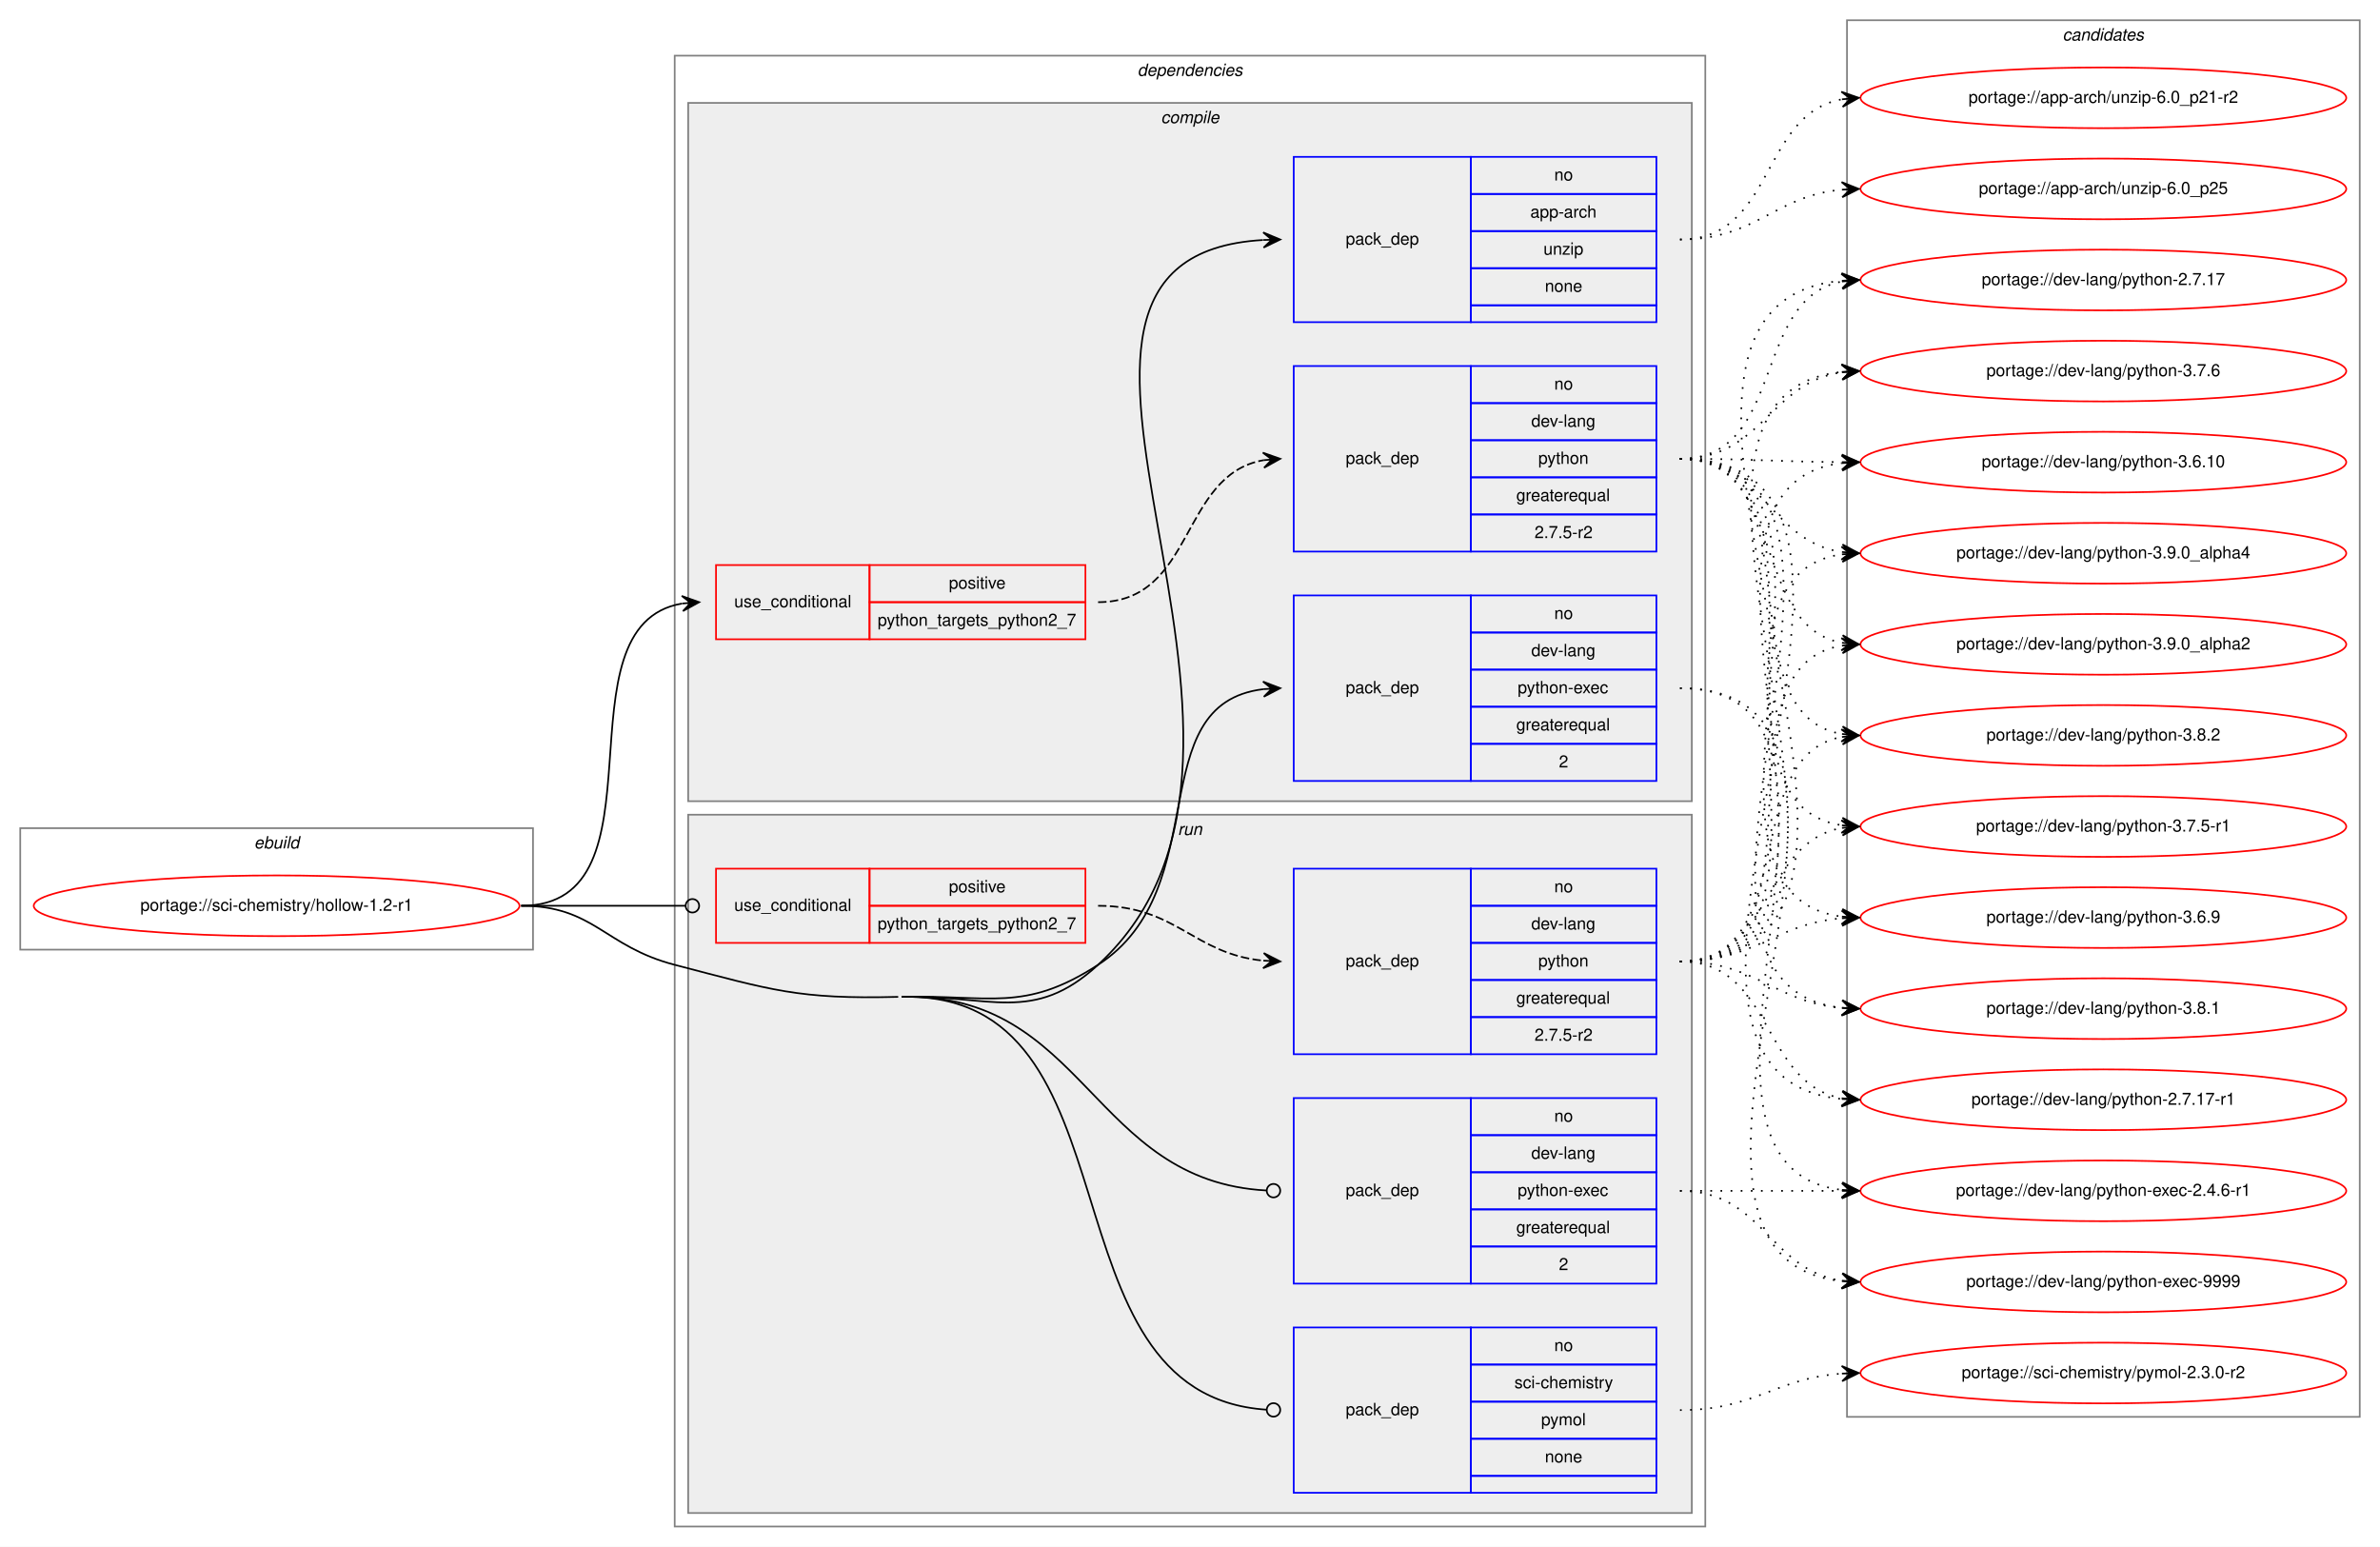
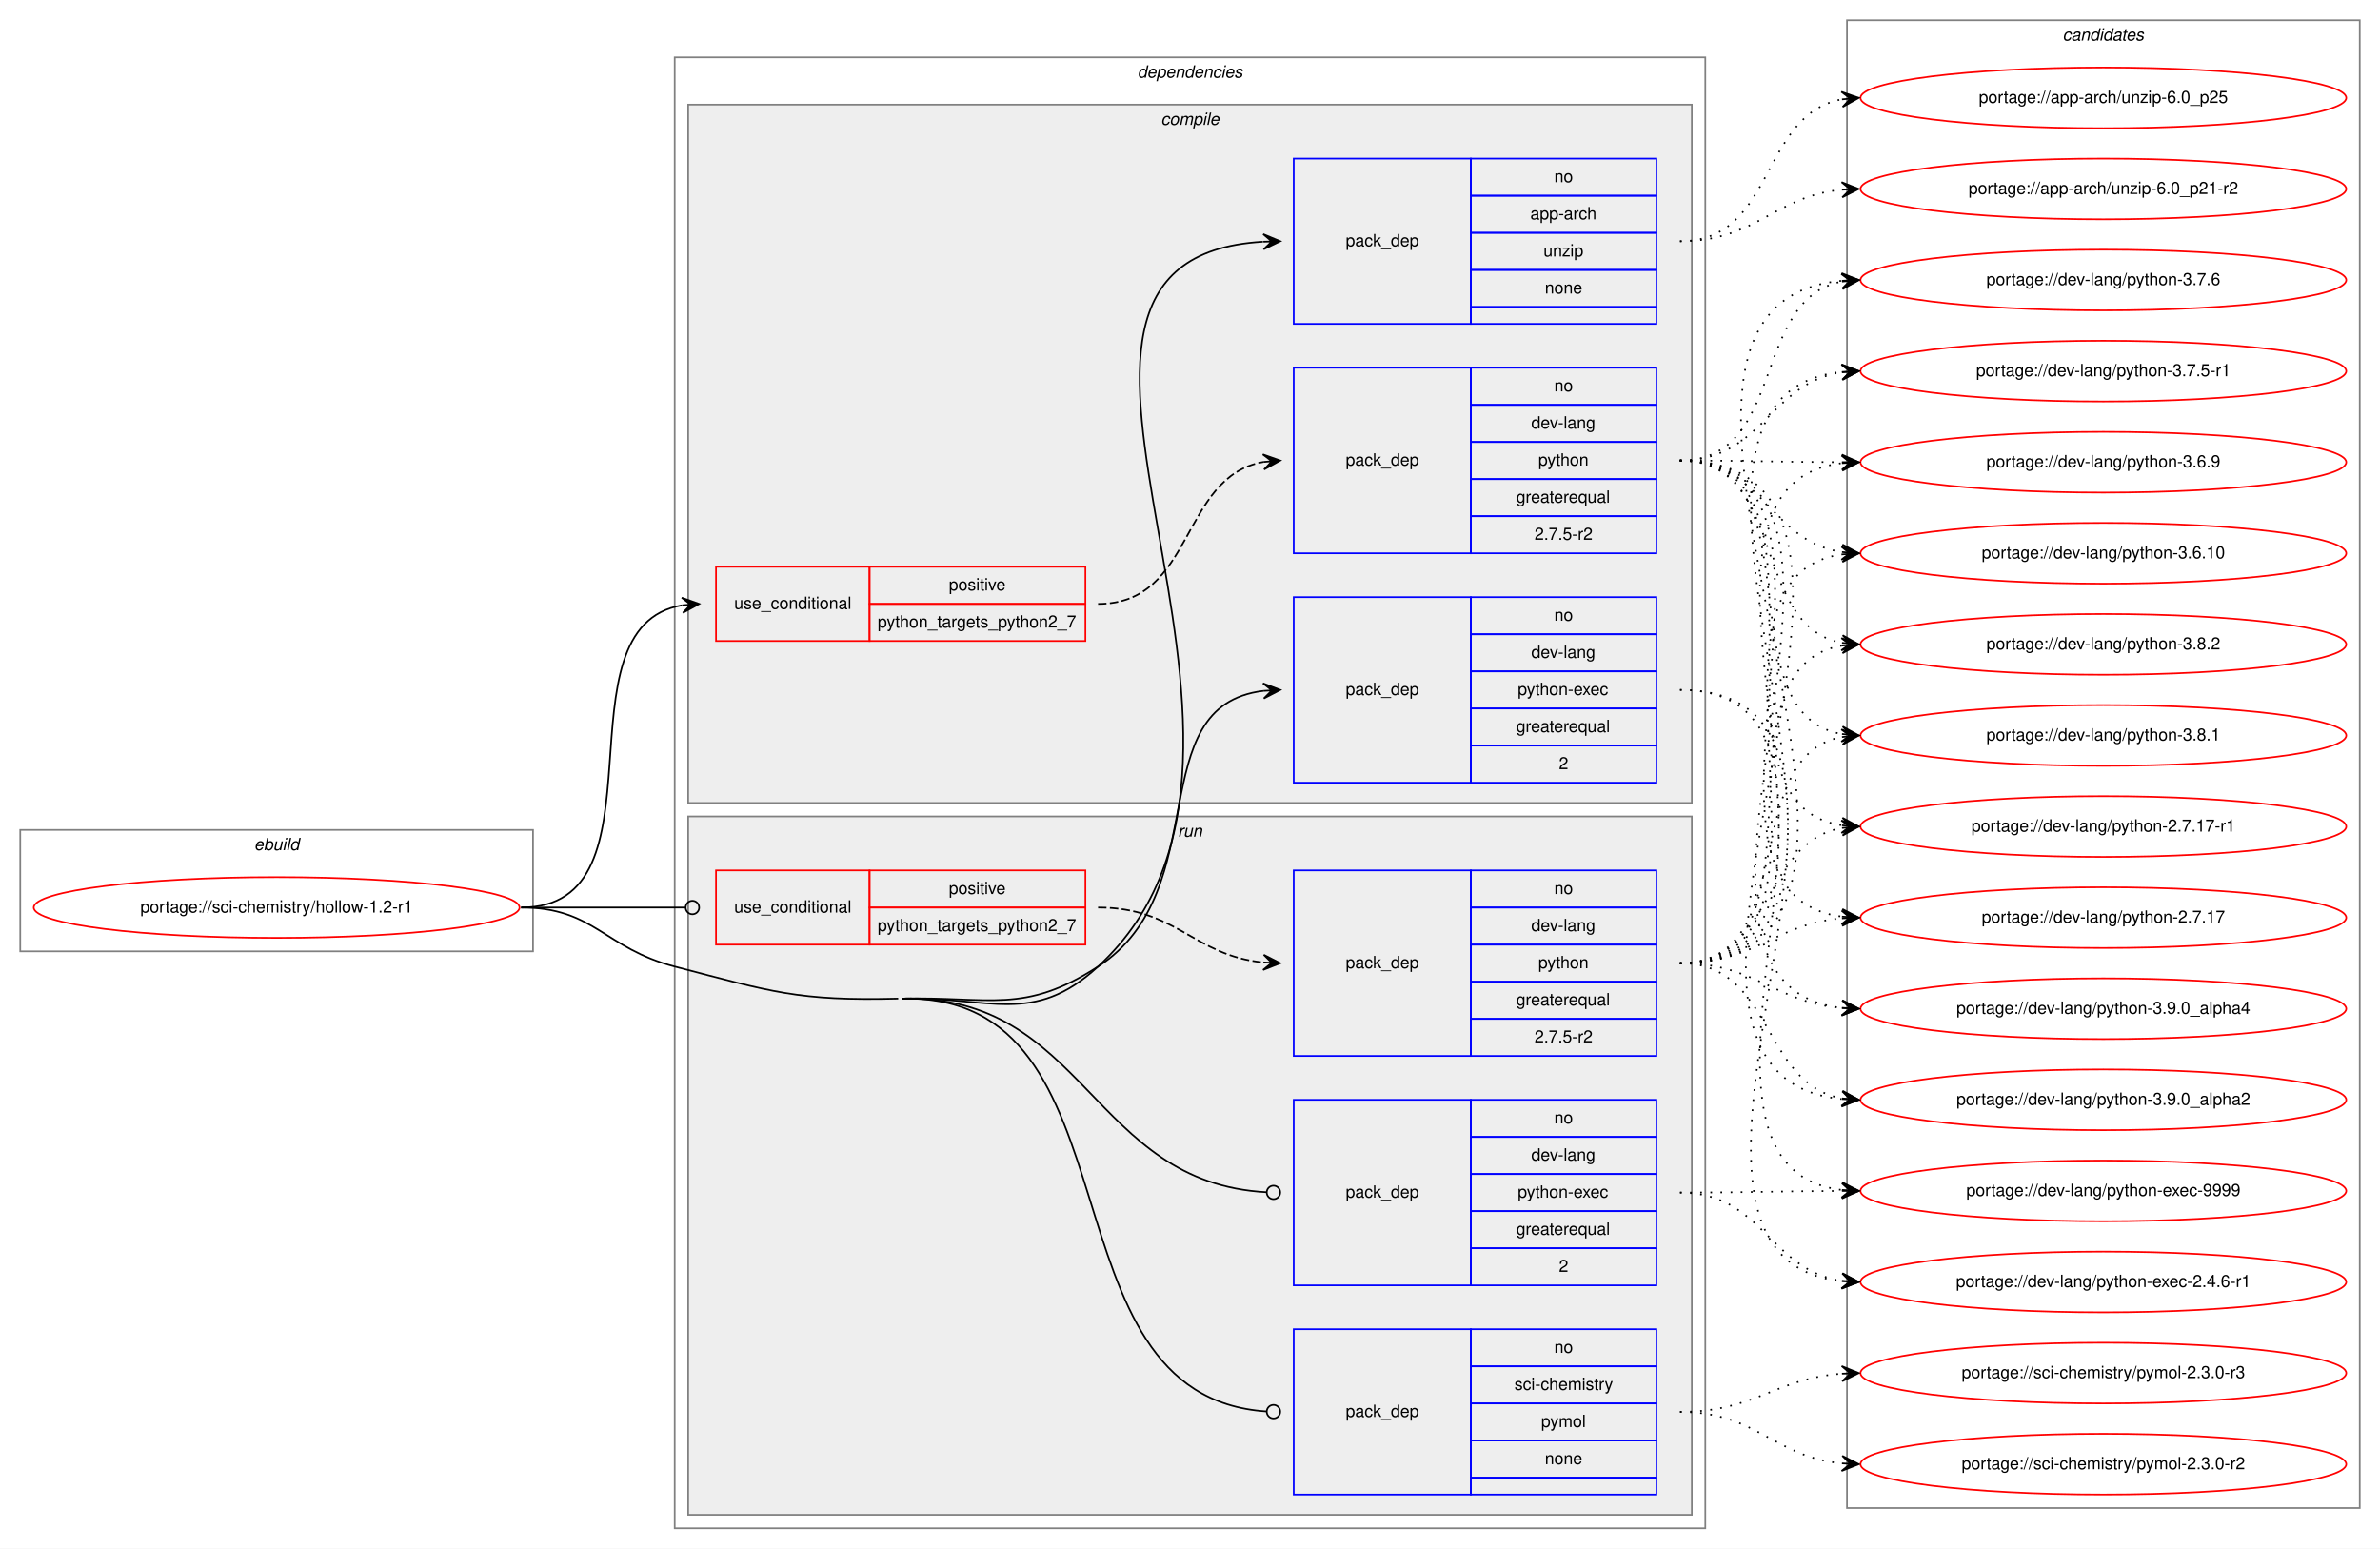
- <svg xmlns="http://www.w3.org/2000/svg" xmlns:xlink="http://www.w3.org/1999/xlink" width="1411pt" height="917pt" viewBox="0.00 0.00 1411.00 917.00">
-   <g id="graph0" class="graph" transform="scale(1 1) rotate(0) translate(4 913)">
-     <polygon fill="white" stroke="transparent" points="-4,4 -4,-913 1407,-913 1407,4 -4,4" />
+ <svg xmlns="http://www.w3.org/2000/svg" xmlns:xlink="http://www.w3.org/1999/xlink" width="1411pt" height="918pt" viewBox="0.00 0.00 1411.00 918.00">
+   <g id="graph0" class="graph" transform="scale(1 1) rotate(0) translate(4 914)">
+     <polygon fill="white" stroke="transparent" points="-4,4 -4,-914 1407,-914 1407,4 -4,4" />
    <g id="clust1" class="cluster">
      <polygon fill="none" stroke="gray" points="8,-350 8,-422 312,-422 312,-350 8,-350" />
      <text text-anchor="start" x="146.66" y="-410" font-family="Helvetica,sans-Serif" font-style="italic" font-size="10.00">ebuild</text>
    </g>
    <g id="clust2" class="cluster">
      <polygon fill="none" stroke="gray" points="396,-8 396,-880 1007,-880 1007,-8 396,-8" />
      <text text-anchor="start" x="670.38" y="-868" font-family="Helvetica,sans-Serif" font-style="italic" font-size="10.00">dependencies</text>
    </g>
    <g id="clust3" class="cluster">
      <polygon fill="#eeeeee" stroke="gray" points="404,-438 404,-852 999,-852 999,-438 404,-438" />
      <text text-anchor="start" x="684.28" y="-840" font-family="Helvetica,sans-Serif" font-style="italic" font-size="10.00">compile</text>
    </g>
    <g id="clust9" class="cluster">
      <polygon fill="#eeeeee" stroke="gray" points="404,-16 404,-430 999,-430 999,-16 404,-16" />
      <text text-anchor="start" x="694.28" y="-418" font-family="Helvetica,sans-Serif" font-style="italic" font-size="10.00">run</text>
    </g>
    <g id="clust14" class="cluster">
-       <polygon fill="none" stroke="gray" points="1091,-73 1091,-901 1395,-901 1395,-73 1091,-73" />
-       <text text-anchor="start" x="1218.82" y="-889" font-family="Helvetica,sans-Serif" font-style="italic" font-size="10.00">candidates</text>
+       <polygon fill="none" stroke="gray" points="1091,-20 1091,-902 1395,-902 1395,-20 1091,-20" />
+       <text text-anchor="start" x="1218.82" y="-890" font-family="Helvetica,sans-Serif" font-style="italic" font-size="10.00">candidates</text>
    </g>
    <g id="node1" class="node">
      <g id="a_node1">
        <a xlink:href="../sci-chemistry/hollow-1.2-r1.svg" xlink:title="portage://sci-chemistry/hollow-1.2-r1">
          <ellipse fill="none" stroke="red" cx="160" cy="-376" rx="144" ry="18" />
          <text text-anchor="middle" x="160" y="-373" font-family="Helvetica,sans-Serif" font-size="10.00">portage://sci-chemistry/hollow-1.2-r1</text>
        </a>
      </g>
    </g>
    <g id="node2" class="node">
      <polygon fill="none" stroke="red" points="420.5,-534 420.5,-578 511.5,-578 511.5,-534 420.5,-534" />
      <text text-anchor="start" x="431.27" y="-553" font-family="Helvetica,sans-Serif" font-size="10.00">use_conditional</text>
      <polygon fill="none" stroke="red" points="511.5,-556 511.5,-578 639.5,-578 639.5,-556 511.5,-556" />
      <text text-anchor="start" x="558.55" y="-564" font-family="Helvetica,sans-Serif" font-size="10.00">positive</text>
      <polygon fill="none" stroke="red" points="511.5,-534 511.5,-556 639.5,-556 639.5,-534 511.5,-534" />
      <text text-anchor="start" x="516.31" y="-542" font-family="Helvetica,sans-Serif" font-size="10.00">python_targets_python2_7</text>
    </g>
    <g id="edge2" class="edge">
      <path fill="none" stroke="black" d="M305,-376C394.11,-376 323.75,-542.21 400.4,-555.2" />
      <polygon fill="black" stroke="black" points="410.5,-556 400.17,-559.69 405.52,-555.6 400.53,-555.21 400.53,-555.21 400.53,-555.21 405.52,-555.6 400.89,-550.72 410.5,-556 410.5,-556" />
    </g>
    <g id="node4" class="node">
      <polygon fill="none" stroke="blue" points="763,-722 763,-820 868,-820 868,-722 763,-722" />
      <text text-anchor="start" x="793.82" y="-768" font-family="Helvetica,sans-Serif" font-size="10.00">pack_dep</text>
      <polygon fill="none" stroke="blue" points="868,-798 868,-820 978,-820 978,-798 868,-798" />
      <text text-anchor="start" x="917.44" y="-806" font-family="Helvetica,sans-Serif" font-size="10.00">no</text>
      <polygon fill="none" stroke="blue" points="868,-776 868,-798 978,-798 978,-776 868,-776" />
      <text text-anchor="start" x="903.27" y="-784" font-family="Helvetica,sans-Serif" font-size="10.00">app-arch</text>
      <polygon fill="none" stroke="blue" points="868,-754 868,-776 978,-776 978,-754 868,-754" />
      <text text-anchor="start" x="911.05" y="-762" font-family="Helvetica,sans-Serif" font-size="10.00">unzip</text>
      <polygon fill="none" stroke="blue" points="868,-732 868,-754 978,-754 978,-732 868,-732" />
      <text text-anchor="start" x="911.88" y="-740" font-family="Helvetica,sans-Serif" font-size="10.00">none</text>
      <polygon fill="none" stroke="blue" points="868,-722 868,-732 978,-732 978,-722 868,-722" />
    </g>
    <g id="edge3" class="edge">
      <path fill="none" stroke="black" d="M530.5,-322C582.95,-323.32 608.37,-305.5 647,-341 789.47,-471.92 566.29,-760.33 744.74,-770.71" />
      <polygon fill="black" stroke="black" points="755,-771 744.88,-775.22 750,-770.86 745,-770.72 745,-770.72 745,-770.72 750,-770.86 745.13,-766.22 755,-771 755,-771" />
    </g>
    <g id="node5" class="node">
      <polygon fill="none" stroke="blue" points="763,-450 763,-560 868,-560 868,-450 763,-450" />
      <text text-anchor="start" x="793.82" y="-502" font-family="Helvetica,sans-Serif" font-size="10.00">pack_dep</text>
      <polygon fill="none" stroke="blue" points="868,-538 868,-560 978,-560 978,-538 868,-538" />
      <text text-anchor="start" x="917.44" y="-546" font-family="Helvetica,sans-Serif" font-size="10.00">no</text>
      <polygon fill="none" stroke="blue" points="868,-516 868,-538 978,-538 978,-516 868,-516" />
      <text text-anchor="start" x="903.83" y="-524" font-family="Helvetica,sans-Serif" font-size="10.00">dev-lang</text>
      <polygon fill="none" stroke="blue" points="868,-494 868,-516 978,-516 978,-494 868,-494" />
      <text text-anchor="start" x="895.77" y="-502" font-family="Helvetica,sans-Serif" font-size="10.00">python-exec</text>
      <polygon fill="none" stroke="blue" points="868,-472 868,-494 978,-494 978,-472 868,-472" />
      <text text-anchor="start" x="894.94" y="-480" font-family="Helvetica,sans-Serif" font-size="10.00">greaterequal</text>
      <polygon fill="none" stroke="blue" points="868,-450 868,-472 978,-472 978,-450 868,-450" />
      <text text-anchor="start" x="920.22" y="-458" font-family="Helvetica,sans-Serif" font-size="10.00">2</text>
    </g>
    <g id="edge4" class="edge">
      <path fill="none" stroke="black" d="M530.5,-322C582.95,-323.32 602.98,-312.47 647,-341 717.23,-386.52 671.82,-495.56 744.95,-504.42" />
      <polygon fill="black" stroke="black" points="755,-505 744.76,-508.92 750.01,-504.71 745.02,-504.43 745.02,-504.43 745.02,-504.43 750.01,-504.71 745.27,-499.94 755,-505 755,-505" />
    </g>
    <g id="node6" class="node">
      <polygon fill="none" stroke="red" points="420.5,-354 420.5,-398 511.5,-398 511.5,-354 420.5,-354" />
      <text text-anchor="start" x="431.27" y="-373" font-family="Helvetica,sans-Serif" font-size="10.00">use_conditional</text>
      <polygon fill="none" stroke="red" points="511.5,-376 511.5,-398 639.5,-398 639.5,-376 511.5,-376" />
      <text text-anchor="start" x="558.55" y="-384" font-family="Helvetica,sans-Serif" font-size="10.00">positive</text>
      <polygon fill="none" stroke="red" points="511.5,-354 511.5,-376 639.5,-376 639.5,-354 511.5,-354" />
      <text text-anchor="start" x="516.31" y="-362" font-family="Helvetica,sans-Serif" font-size="10.00">python_targets_python2_7</text>
    </g>
    <g id="edge6" class="edge">
      <path fill="none" stroke="black" d="M305,-376C349.05,-376 362.06,-376 402.35,-376" />
      <ellipse fill="none" stroke="black" cx="406.5" cy="-376" rx="4" ry="4" />
    </g>
    <g id="node8" class="node">
      <polygon fill="none" stroke="blue" points="763,-152 763,-262 868,-262 868,-152 763,-152" />
      <text text-anchor="start" x="793.82" y="-204" font-family="Helvetica,sans-Serif" font-size="10.00">pack_dep</text>
      <polygon fill="none" stroke="blue" points="868,-240 868,-262 978,-262 978,-240 868,-240" />
      <text text-anchor="start" x="917.44" y="-248" font-family="Helvetica,sans-Serif" font-size="10.00">no</text>
      <polygon fill="none" stroke="blue" points="868,-218 868,-240 978,-240 978,-218 868,-218" />
      <text text-anchor="start" x="903.83" y="-226" font-family="Helvetica,sans-Serif" font-size="10.00">dev-lang</text>
      <polygon fill="none" stroke="blue" points="868,-196 868,-218 978,-218 978,-196 868,-196" />
      <text text-anchor="start" x="895.77" y="-204" font-family="Helvetica,sans-Serif" font-size="10.00">python-exec</text>
      <polygon fill="none" stroke="blue" points="868,-174 868,-196 978,-196 978,-174 868,-174" />
      <text text-anchor="start" x="894.94" y="-182" font-family="Helvetica,sans-Serif" font-size="10.00">greaterequal</text>
      <polygon fill="none" stroke="blue" points="868,-152 868,-174 978,-174 978,-152 868,-152" />
      <text text-anchor="start" x="920.22" y="-160" font-family="Helvetica,sans-Serif" font-size="10.00">2</text>
    </g>
    <g id="edge7" class="edge">
      <path fill="none" stroke="black" d="M530.5,-322C639.84,-324.75 642.81,-212.68 746.99,-207.21" />
      <ellipse fill="none" stroke="black" cx="751" cy="-207.1" rx="4" ry="4" />
    </g>
    <g id="node9" class="node">
      <polygon fill="none" stroke="blue" points="763,-28 763,-126 868,-126 868,-28 763,-28" />
      <text text-anchor="start" x="793.82" y="-74" font-family="Helvetica,sans-Serif" font-size="10.00">pack_dep</text>
      <polygon fill="none" stroke="blue" points="868,-104 868,-126 978,-126 978,-104 868,-104" />
      <text text-anchor="start" x="917.44" y="-112" font-family="Helvetica,sans-Serif" font-size="10.00">no</text>
      <polygon fill="none" stroke="blue" points="868,-82 868,-104 978,-104 978,-82 868,-82" />
      <text text-anchor="start" x="893.84" y="-90" font-family="Helvetica,sans-Serif" font-size="10.00">sci-chemistry</text>
      <polygon fill="none" stroke="blue" points="868,-60 868,-82 978,-82 978,-60 868,-60" />
      <text text-anchor="start" x="909.67" y="-68" font-family="Helvetica,sans-Serif" font-size="10.00">pymol</text>
      <polygon fill="none" stroke="blue" points="868,-38 868,-60 978,-60 978,-38 868,-38" />
      <text text-anchor="start" x="911.88" y="-46" font-family="Helvetica,sans-Serif" font-size="10.00">none</text>
      <polygon fill="none" stroke="blue" points="868,-28 868,-38 978,-38 978,-28 868,-28" />
    </g>
    <g id="edge8" class="edge">
      <path fill="none" stroke="black" d="M530.5,-322C675.4,-325.65 609.86,-86.14 747,-77.25" />
      <ellipse fill="none" stroke="black" cx="751" cy="-77.13" rx="4" ry="4" />
      <path fill="none" stroke="black" d="M305,-376C348.33,-376 354.07,-351.92 396,-341 453.57,-326.01 469.03,-320.5 528.5,-322" />
    </g>
    <g id="node3" class="node">
      <polygon fill="none" stroke="blue" points="763,-586 763,-696 868,-696 868,-586 763,-586" />
      <text text-anchor="start" x="793.82" y="-638" font-family="Helvetica,sans-Serif" font-size="10.00">pack_dep</text>
      <polygon fill="none" stroke="blue" points="868,-674 868,-696 978,-696 978,-674 868,-674" />
      <text text-anchor="start" x="917.44" y="-682" font-family="Helvetica,sans-Serif" font-size="10.00">no</text>
      <polygon fill="none" stroke="blue" points="868,-652 868,-674 978,-674 978,-652 868,-652" />
      <text text-anchor="start" x="903.83" y="-660" font-family="Helvetica,sans-Serif" font-size="10.00">dev-lang</text>
      <polygon fill="none" stroke="blue" points="868,-630 868,-652 978,-652 978,-630 868,-630" />
      <text text-anchor="start" x="907.99" y="-638" font-family="Helvetica,sans-Serif" font-size="10.00">python</text>
      <polygon fill="none" stroke="blue" points="868,-608 868,-630 978,-630 978,-608 868,-608" />
      <text text-anchor="start" x="894.94" y="-616" font-family="Helvetica,sans-Serif" font-size="10.00">greaterequal</text>
      <polygon fill="none" stroke="blue" points="868,-586 868,-608 978,-608 978,-586 868,-586" />
      <text text-anchor="start" x="905.77" y="-594" font-family="Helvetica,sans-Serif" font-size="10.00">2.7.5-r2</text>
    </g>
    <g id="edge1" class="edge">
      <path fill="none" stroke="black" stroke-dasharray="5,2" d="M647,-556C704.5,-556 695.32,-631.33 745.01,-640.16" />
      <polygon fill="black" stroke="black" points="755,-641 744.66,-644.65 750.02,-640.58 745.04,-640.16 745.04,-640.16 745.04,-640.16 750.02,-640.58 745.41,-635.68 755,-641 755,-641" />
    </g>
    <g id="node10" class="node">
      <g id="a_node10">
        <a xlink:href="../dev-lang/python-3.9.0_alpha4.svg" xlink:title="portage://dev-lang/python-3.9.0_alpha4">
-           <ellipse fill="none" stroke="red" cx="1243" cy="-585" rx="144" ry="18" />
-           <text text-anchor="middle" x="1243" y="-582" font-family="Helvetica,sans-Serif" font-size="10.00">portage://dev-lang/python-3.9.0_alpha4</text>
+           <ellipse fill="none" stroke="red" cx="1243" cy="-316" rx="144" ry="18" />
+           <text text-anchor="middle" x="1243" y="-313" font-family="Helvetica,sans-Serif" font-size="10.00">portage://dev-lang/python-3.9.0_alpha4</text>
        </a>
      </g>
    </g>
    <g id="edge9" class="edge">
-       <path fill="none" stroke="black" stroke-dasharray="1,5" d="M992,-641C1041.64,-641 1044.54,-592.39 1087.79,-585.75" />
-       <polygon fill="black" stroke="black" points="1098,-585 1088.36,-590.22 1093.01,-585.37 1088.03,-585.73 1088.03,-585.73 1088.03,-585.73 1093.01,-585.37 1087.7,-581.24 1098,-585 1098,-585" />
+       <path fill="none" stroke="black" stroke-dasharray="1,5" d="M992,-641C1140.37,-641 955.15,-331.06 1087.88,-316.53" />
+       <polygon fill="black" stroke="black" points="1098,-316 1088.25,-321.01 1093.01,-316.26 1088.01,-316.52 1088.01,-316.52 1088.01,-316.52 1093.01,-316.26 1087.78,-312.03 1098,-316 1098,-316" />
    </g>
    <g id="node11" class="node">
      <g id="a_node11">
        <a xlink:href="../dev-lang/python-3.9.0_alpha2.svg" xlink:title="portage://dev-lang/python-3.9.0_alpha2">
-           <ellipse fill="none" stroke="red" cx="1243" cy="-531" rx="144" ry="18" />
-           <text text-anchor="middle" x="1243" y="-528" font-family="Helvetica,sans-Serif" font-size="10.00">portage://dev-lang/python-3.9.0_alpha2</text>
+           <ellipse fill="none" stroke="red" cx="1243" cy="-262" rx="144" ry="18" />
+           <text text-anchor="middle" x="1243" y="-259" font-family="Helvetica,sans-Serif" font-size="10.00">portage://dev-lang/python-3.9.0_alpha2</text>
        </a>
      </g>
    </g>
    <g id="edge10" class="edge">
-       <path fill="none" stroke="black" stroke-dasharray="1,5" d="M992,-641C1056.18,-641 1033.07,-542.7 1087.71,-531.95" />
-       <polygon fill="black" stroke="black" points="1098,-531 1088.46,-536.4 1093.02,-531.46 1088.04,-531.92 1088.04,-531.92 1088.04,-531.92 1093.02,-531.46 1087.63,-527.44 1098,-531 1098,-531" />
+       <path fill="none" stroke="black" stroke-dasharray="1,5" d="M992,-641C1163.32,-641 932.92,-277.39 1087.76,-262.47" />
+       <polygon fill="black" stroke="black" points="1098,-262 1088.22,-266.96 1093.01,-262.23 1088.01,-262.46 1088.01,-262.46 1088.01,-262.46 1093.01,-262.23 1087.8,-257.96 1098,-262 1098,-262" />
    </g>
    <g id="node12" class="node">
      <g id="a_node12">
        <a xlink:href="../dev-lang/python-3.8.2.svg" xlink:title="portage://dev-lang/python-3.8.2">
-           <ellipse fill="none" stroke="red" cx="1243" cy="-477" rx="144" ry="18" />
-           <text text-anchor="middle" x="1243" y="-474" font-family="Helvetica,sans-Serif" font-size="10.00">portage://dev-lang/python-3.8.2</text>
+           <ellipse fill="none" stroke="red" cx="1243" cy="-532" rx="144" ry="18" />
+           <text text-anchor="middle" x="1243" y="-529" font-family="Helvetica,sans-Serif" font-size="10.00">portage://dev-lang/python-3.8.2</text>
        </a>
      </g>
    </g>
    <g id="edge11" class="edge">
-       <path fill="none" stroke="black" stroke-dasharray="1,5" d="M992,-641C1075.06,-641 1016.73,-490.79 1087.64,-477.88" />
-       <polygon fill="black" stroke="black" points="1098,-477 1088.42,-482.33 1093.02,-477.42 1088.04,-477.85 1088.04,-477.85 1088.04,-477.85 1093.02,-477.42 1087.65,-473.37 1098,-477 1098,-477" />
+       <path fill="none" stroke="black" stroke-dasharray="1,5" d="M992,-641C1055.88,-641 1033.32,-543.6 1087.75,-532.94" />
+       <polygon fill="black" stroke="black" points="1098,-532 1088.45,-537.4 1093.02,-532.46 1088.04,-532.92 1088.04,-532.92 1088.04,-532.92 1093.02,-532.46 1087.63,-528.43 1098,-532 1098,-532" />
    </g>
    <g id="node13" class="node">
      <g id="a_node13">
        <a xlink:href="../dev-lang/python-3.8.1.svg" xlink:title="portage://dev-lang/python-3.8.1">
-           <ellipse fill="none" stroke="red" cx="1243" cy="-315" rx="144" ry="18" />
-           <text text-anchor="middle" x="1243" y="-312" font-family="Helvetica,sans-Serif" font-size="10.00">portage://dev-lang/python-3.8.1</text>
+           <ellipse fill="none" stroke="red" cx="1243" cy="-478" rx="144" ry="18" />
+           <text text-anchor="middle" x="1243" y="-475" font-family="Helvetica,sans-Serif" font-size="10.00">portage://dev-lang/python-3.8.1</text>
        </a>
      </g>
    </g>
    <g id="edge12" class="edge">
-       <path fill="none" stroke="black" stroke-dasharray="1,5" d="M992,-641C1140.78,-641 954.77,-330.1 1087.86,-315.53" />
-       <polygon fill="black" stroke="black" points="1098,-315 1088.25,-320.01 1093.01,-315.26 1088.01,-315.52 1088.01,-315.52 1088.01,-315.52 1093.01,-315.26 1087.78,-311.03 1098,-315 1098,-315" />
+       <path fill="none" stroke="black" stroke-dasharray="1,5" d="M992,-641C1074.7,-641 1017.04,-491.71 1087.68,-478.88" />
+       <polygon fill="black" stroke="black" points="1098,-478 1088.42,-483.33 1093.02,-478.42 1088.04,-478.85 1088.04,-478.85 1088.04,-478.85 1093.02,-478.42 1087.65,-474.36 1098,-478 1098,-478" />
    </g>
    <g id="node14" class="node">
      <g id="a_node14">
        <a xlink:href="../dev-lang/python-3.7.6.svg" xlink:title="portage://dev-lang/python-3.7.6">
-           <ellipse fill="none" stroke="red" cx="1243" cy="-693" rx="144" ry="18" />
-           <text text-anchor="middle" x="1243" y="-690" font-family="Helvetica,sans-Serif" font-size="10.00">portage://dev-lang/python-3.7.6</text>
+           <ellipse fill="none" stroke="red" cx="1243" cy="-748" rx="144" ry="18" />
+           <text text-anchor="middle" x="1243" y="-745" font-family="Helvetica,sans-Serif" font-size="10.00">portage://dev-lang/python-3.7.6</text>
        </a>
      </g>
    </g>
    <g id="edge13" class="edge">
-       <path fill="none" stroke="black" stroke-dasharray="1,5" d="M992,-641C1040.89,-641 1045.14,-686.13 1087.93,-692.3" />
-       <polygon fill="black" stroke="black" points="1098,-693 1087.71,-696.8 1093.01,-692.66 1088.02,-692.31 1088.02,-692.31 1088.02,-692.31 1093.01,-692.66 1088.33,-687.82 1098,-693 1098,-693" />
+       <path fill="none" stroke="black" stroke-dasharray="1,5" d="M992,-641C1055.28,-641 1033.83,-736.62 1087.84,-747.07" />
+       <polygon fill="black" stroke="black" points="1098,-748 1087.63,-751.57 1093.02,-747.55 1088.04,-747.09 1088.04,-747.09 1088.04,-747.09 1093.02,-747.55 1088.45,-742.61 1098,-748 1098,-748" />
    </g>
    <g id="node15" class="node">
      <g id="a_node15">
        <a xlink:href="../dev-lang/python-3.7.5-r1.svg" xlink:title="portage://dev-lang/python-3.7.5-r1">
-           <ellipse fill="none" stroke="red" cx="1243" cy="-423" rx="144" ry="18" />
-           <text text-anchor="middle" x="1243" y="-420" font-family="Helvetica,sans-Serif" font-size="10.00">portage://dev-lang/python-3.7.5-r1</text>
+           <ellipse fill="none" stroke="red" cx="1243" cy="-694" rx="144" ry="18" />
+           <text text-anchor="middle" x="1243" y="-691" font-family="Helvetica,sans-Serif" font-size="10.00">portage://dev-lang/python-3.7.5-r1</text>
        </a>
      </g>
    </g>
    <g id="edge14" class="edge">
-       <path fill="none" stroke="black" stroke-dasharray="1,5" d="M992,-641C1096.16,-641 997.29,-437.24 1087.97,-423.71" />
-       <polygon fill="black" stroke="black" points="1098,-423 1088.34,-428.19 1093.01,-423.35 1088.02,-423.7 1088.02,-423.7 1088.02,-423.7 1093.01,-423.35 1087.71,-419.21 1098,-423 1098,-423" />
+       <path fill="none" stroke="black" stroke-dasharray="1,5" d="M992,-641C1041.07,-641 1045,-687 1087.89,-693.29" />
+       <polygon fill="black" stroke="black" points="1098,-694 1087.71,-697.79 1093.01,-693.65 1088.02,-693.3 1088.02,-693.3 1088.02,-693.3 1093.01,-693.65 1088.34,-688.81 1098,-694 1098,-694" />
    </g>
    <g id="node16" class="node">
      <g id="a_node16">
        <a xlink:href="../dev-lang/python-3.6.9.svg" xlink:title="portage://dev-lang/python-3.6.9">
-           <ellipse fill="none" stroke="red" cx="1243" cy="-369" rx="144" ry="18" />
-           <text text-anchor="middle" x="1243" y="-366" font-family="Helvetica,sans-Serif" font-size="10.00">portage://dev-lang/python-3.6.9</text>
+           <ellipse fill="none" stroke="red" cx="1243" cy="-640" rx="144" ry="18" />
+           <text text-anchor="middle" x="1243" y="-637" font-family="Helvetica,sans-Serif" font-size="10.00">portage://dev-lang/python-3.6.9</text>
        </a>
      </g>
    </g>
    <g id="edge15" class="edge">
-       <path fill="none" stroke="black" stroke-dasharray="1,5" d="M992,-641C1118.2,-641 976.44,-383.67 1087.98,-369.6" />
-       <polygon fill="black" stroke="black" points="1098,-369 1088.29,-374.09 1093.01,-369.3 1088.02,-369.6 1088.02,-369.6 1088.02,-369.6 1093.01,-369.3 1087.75,-365.1 1098,-369 1098,-369" />
+       <path fill="none" stroke="black" stroke-dasharray="1,5" d="M992,-641C1035.43,-641 1048.83,-640.15 1087.57,-640.02" />
+       <polygon fill="black" stroke="black" points="1098,-640 1088.01,-644.52 1093,-640.01 1088,-640.02 1088,-640.02 1088,-640.02 1093,-640.01 1087.99,-635.52 1098,-640 1098,-640" />
    </g>
    <g id="node17" class="node">
      <g id="a_node17">
        <a xlink:href="../dev-lang/python-3.6.10.svg" xlink:title="portage://dev-lang/python-3.6.10">
-           <ellipse fill="none" stroke="red" cx="1243" cy="-639" rx="144" ry="18" />
-           <text text-anchor="middle" x="1243" y="-636" font-family="Helvetica,sans-Serif" font-size="10.00">portage://dev-lang/python-3.6.10</text>
+           <ellipse fill="none" stroke="red" cx="1243" cy="-586" rx="144" ry="18" />
+           <text text-anchor="middle" x="1243" y="-583" font-family="Helvetica,sans-Serif" font-size="10.00">portage://dev-lang/python-3.6.10</text>
        </a>
      </g>
    </g>
    <g id="edge16" class="edge">
-       <path fill="none" stroke="black" stroke-dasharray="1,5" d="M992,-641C1035.44,-641 1048.83,-639.3 1087.57,-639.03" />
-       <polygon fill="black" stroke="black" points="1098,-639 1088.02,-643.53 1093,-639.02 1088,-639.03 1088,-639.03 1088,-639.03 1093,-639.02 1087.99,-634.53 1098,-639 1098,-639" />
+       <path fill="none" stroke="black" stroke-dasharray="1,5" d="M992,-641C1041.45,-641 1044.7,-593.26 1087.83,-586.74" />
+       <polygon fill="black" stroke="black" points="1098,-586 1088.35,-591.21 1093.01,-586.36 1088.03,-586.72 1088.03,-586.72 1088.03,-586.72 1093.01,-586.36 1087.7,-582.23 1098,-586 1098,-586" />
    </g>
    <g id="node18" class="node">
      <g id="a_node18">
        <a xlink:href="../dev-lang/python-2.7.17-r1.svg" xlink:title="portage://dev-lang/python-2.7.17-r1">
-           <ellipse fill="none" stroke="red" cx="1243" cy="-261" rx="144" ry="18" />
-           <text text-anchor="middle" x="1243" y="-258" font-family="Helvetica,sans-Serif" font-size="10.00">portage://dev-lang/python-2.7.17-r1</text>
+           <ellipse fill="none" stroke="red" cx="1243" cy="-424" rx="144" ry="18" />
+           <text text-anchor="middle" x="1243" y="-421" font-family="Helvetica,sans-Serif" font-size="10.00">portage://dev-lang/python-2.7.17-r1</text>
        </a>
      </g>
    </g>
    <g id="edge17" class="edge">
-       <path fill="none" stroke="black" stroke-dasharray="1,5" d="M992,-641C1163.74,-641 932.52,-276.43 1087.74,-261.47" />
-       <polygon fill="black" stroke="black" points="1098,-261 1088.22,-265.96 1093.01,-261.23 1088.01,-261.46 1088.01,-261.46 1088.01,-261.46 1093.01,-261.23 1087.8,-256.97 1098,-261 1098,-261" />
+       <path fill="none" stroke="black" stroke-dasharray="1,5" d="M992,-641C1095.77,-641 997.64,-438.17 1088.01,-424.7" />
+       <polygon fill="black" stroke="black" points="1098,-424 1088.34,-429.19 1093.01,-424.35 1088.02,-424.7 1088.02,-424.7 1088.02,-424.7 1093.01,-424.35 1087.71,-420.21 1098,-424 1098,-424" />
    </g>
    <g id="node19" class="node">
      <g id="a_node19">
        <a xlink:href="../dev-lang/python-2.7.17.svg" xlink:title="portage://dev-lang/python-2.7.17">
-           <ellipse fill="none" stroke="red" cx="1243" cy="-747" rx="144" ry="18" />
-           <text text-anchor="middle" x="1243" y="-744" font-family="Helvetica,sans-Serif" font-size="10.00">portage://dev-lang/python-2.7.17</text>
+           <ellipse fill="none" stroke="red" cx="1243" cy="-370" rx="144" ry="18" />
+           <text text-anchor="middle" x="1243" y="-367" font-family="Helvetica,sans-Serif" font-size="10.00">portage://dev-lang/python-2.7.17</text>
        </a>
      </g>
    </g>
    <g id="edge18" class="edge">
-       <path fill="none" stroke="black" stroke-dasharray="1,5" d="M992,-641C1054.98,-641 1034.07,-735.72 1087.88,-746.08" />
-       <polygon fill="black" stroke="black" points="1098,-747 1087.63,-750.58 1093.02,-746.55 1088.04,-746.1 1088.04,-746.1 1088.04,-746.1 1093.02,-746.55 1088.45,-741.62 1098,-747 1098,-747" />
+       <path fill="none" stroke="black" stroke-dasharray="1,5" d="M992,-641C1117.79,-641 976.81,-384.62 1088.01,-370.6" />
+       <polygon fill="black" stroke="black" points="1098,-370 1088.29,-375.09 1093.01,-370.3 1088.02,-370.6 1088.02,-370.6 1088.02,-370.6 1093.01,-370.3 1087.75,-366.1 1098,-370 1098,-370" />
    </g>
    <g id="node20" class="node">
      <g id="a_node20">
        <a xlink:href="../app-arch/unzip-6.0_p25.svg" xlink:title="portage://app-arch/unzip-6.0_p25">
-           <ellipse fill="none" stroke="red" cx="1243" cy="-801" rx="144" ry="18" />
-           <text text-anchor="middle" x="1243" y="-798" font-family="Helvetica,sans-Serif" font-size="10.00">portage://app-arch/unzip-6.0_p25</text>
+           <ellipse fill="none" stroke="red" cx="1243" cy="-856" rx="144" ry="18" />
+           <text text-anchor="middle" x="1243" y="-853" font-family="Helvetica,sans-Serif" font-size="10.00">portage://app-arch/unzip-6.0_p25</text>
        </a>
      </g>
    </g>
    <g id="edge19" class="edge">
-       <path fill="none" stroke="black" stroke-dasharray="1,5" d="M992,-771C1037.42,-771 1047.66,-796.82 1087.99,-800.55" />
-       <polygon fill="black" stroke="black" points="1098,-801 1087.81,-805.05 1093,-800.78 1088.01,-800.55 1088.01,-800.55 1088.01,-800.55 1093,-800.78 1088.21,-796.06 1098,-801 1098,-801" />
+       <path fill="none" stroke="black" stroke-dasharray="1,5" d="M992,-771C1048.73,-771 1039.13,-846.02 1087.82,-855.1" />
+       <polygon fill="black" stroke="black" points="1098,-856 1087.64,-859.6 1093.02,-855.56 1088.04,-855.12 1088.04,-855.12 1088.04,-855.12 1093.02,-855.56 1088.43,-850.64 1098,-856 1098,-856" />
    </g>
    <g id="node21" class="node">
      <g id="a_node21">
        <a xlink:href="../app-arch/unzip-6.0_p21-r2.svg" xlink:title="portage://app-arch/unzip-6.0_p21-r2">
-           <ellipse fill="none" stroke="red" cx="1243" cy="-855" rx="144" ry="18" />
-           <text text-anchor="middle" x="1243" y="-852" font-family="Helvetica,sans-Serif" font-size="10.00">portage://app-arch/unzip-6.0_p21-r2</text>
+           <ellipse fill="none" stroke="red" cx="1243" cy="-802" rx="144" ry="18" />
+           <text text-anchor="middle" x="1243" y="-799" font-family="Helvetica,sans-Serif" font-size="10.00">portage://app-arch/unzip-6.0_p21-r2</text>
        </a>
      </g>
    </g>
    <g id="edge20" class="edge">
-       <path fill="none" stroke="black" stroke-dasharray="1,5" d="M992,-771C1048.47,-771 1039.34,-845.14 1087.87,-854.11" />
-       <polygon fill="black" stroke="black" points="1098,-855 1087.65,-858.61 1093.02,-854.56 1088.04,-854.13 1088.04,-854.13 1088.04,-854.13 1093.02,-854.56 1088.43,-849.65 1098,-855 1098,-855" />
+       <path fill="none" stroke="black" stroke-dasharray="1,5" d="M992,-771C1037.54,-771 1047.57,-797.68 1087.97,-801.54" />
+       <polygon fill="black" stroke="black" points="1098,-802 1087.8,-806.03 1093.01,-801.77 1088.01,-801.54 1088.01,-801.54 1088.01,-801.54 1093.01,-801.77 1088.22,-797.04 1098,-802 1098,-802" />
    </g>
    <g id="node22" class="node">
      <g id="a_node22">
        <a xlink:href="../dev-lang/python-exec-9999.svg" xlink:title="portage://dev-lang/python-exec-9999">
-           <ellipse fill="none" stroke="red" cx="1243" cy="-153" rx="144" ry="18" />
-           <text text-anchor="middle" x="1243" y="-150" font-family="Helvetica,sans-Serif" font-size="10.00">portage://dev-lang/python-exec-9999</text>
+           <ellipse fill="none" stroke="red" cx="1243" cy="-208" rx="144" ry="18" />
+           <text text-anchor="middle" x="1243" y="-205" font-family="Helvetica,sans-Serif" font-size="10.00">portage://dev-lang/python-exec-9999</text>
        </a>
      </g>
    </g>
    <g id="edge21" class="edge">
-       <path fill="none" stroke="black" stroke-dasharray="1,5" d="M992,-505C1151.87,-505 943.92,-167.96 1087.99,-153.48" />
-       <polygon fill="black" stroke="black" points="1098,-153 1088.23,-157.97 1093.01,-153.24 1088.01,-153.48 1088.01,-153.48 1088.01,-153.48 1093.01,-153.24 1087.8,-148.98 1098,-153 1098,-153" />
+       <path fill="none" stroke="black" stroke-dasharray="1,5" d="M992,-505C1128.6,-505 966.49,-222.89 1087.92,-208.56" />
+       <polygon fill="black" stroke="black" points="1098,-208 1088.27,-213.05 1093.01,-208.28 1088.02,-208.56 1088.02,-208.56 1088.02,-208.56 1093.01,-208.28 1087.76,-204.07 1098,-208 1098,-208" />
    </g>
    <g id="node23" class="node">
      <g id="a_node23">
        <a xlink:href="../dev-lang/python-exec-2.4.6-r1.svg" xlink:title="portage://dev-lang/python-exec-2.4.6-r1">
-           <ellipse fill="none" stroke="red" cx="1243" cy="-207" rx="144" ry="18" />
-           <text text-anchor="middle" x="1243" y="-204" font-family="Helvetica,sans-Serif" font-size="10.00">portage://dev-lang/python-exec-2.4.6-r1</text>
+           <ellipse fill="none" stroke="red" cx="1243" cy="-154" rx="144" ry="18" />
+           <text text-anchor="middle" x="1243" y="-151" font-family="Helvetica,sans-Serif" font-size="10.00">portage://dev-lang/python-exec-2.4.6-r1</text>
        </a>
      </g>
    </g>
    <g id="edge22" class="edge">
-       <path fill="none" stroke="black" stroke-dasharray="1,5" d="M992,-505C1129,-505 966.12,-221.94 1087.89,-207.57" />
-       <polygon fill="black" stroke="black" points="1098,-207 1088.27,-212.05 1093.01,-207.28 1088.02,-207.56 1088.02,-207.56 1088.02,-207.56 1093.01,-207.28 1087.76,-203.07 1098,-207 1098,-207" />
+       <path fill="none" stroke="black" stroke-dasharray="1,5" d="M992,-505C1151.3,-505 944.73,-169.59 1087.59,-154.52" />
+       <polygon fill="black" stroke="black" points="1098,-154 1088.24,-159 1093.01,-154.25 1088.01,-154.5 1088.01,-154.5 1088.01,-154.5 1093.01,-154.25 1087.79,-150.01 1098,-154 1098,-154" />
    </g>
    <g id="node7" class="node">
      <polygon fill="none" stroke="blue" points="763,-288 763,-398 868,-398 868,-288 763,-288" />
      <text text-anchor="start" x="793.82" y="-340" font-family="Helvetica,sans-Serif" font-size="10.00">pack_dep</text>
      <polygon fill="none" stroke="blue" points="868,-376 868,-398 978,-398 978,-376 868,-376" />
      <text text-anchor="start" x="917.44" y="-384" font-family="Helvetica,sans-Serif" font-size="10.00">no</text>
      <polygon fill="none" stroke="blue" points="868,-354 868,-376 978,-376 978,-354 868,-354" />
      <text text-anchor="start" x="903.83" y="-362" font-family="Helvetica,sans-Serif" font-size="10.00">dev-lang</text>
      <polygon fill="none" stroke="blue" points="868,-332 868,-354 978,-354 978,-332 868,-332" />
      <text text-anchor="start" x="907.99" y="-340" font-family="Helvetica,sans-Serif" font-size="10.00">python</text>
      <polygon fill="none" stroke="blue" points="868,-310 868,-332 978,-332 978,-310 868,-310" />
      <text text-anchor="start" x="894.94" y="-318" font-family="Helvetica,sans-Serif" font-size="10.00">greaterequal</text>
      <polygon fill="none" stroke="blue" points="868,-288 868,-310 978,-310 978,-288 868,-288" />
      <text text-anchor="start" x="905.77" y="-296" font-family="Helvetica,sans-Serif" font-size="10.00">2.7.5-r2</text>
    </g>
    <g id="edge5" class="edge">
      <path fill="none" stroke="black" stroke-dasharray="5,2" d="M647,-376C693.56,-376 703.49,-347.6 744.75,-343.49" />
      <polygon fill="black" stroke="black" points="755,-343 745.23,-347.97 750.01,-343.24 745.01,-343.48 745.01,-343.48 745.01,-343.48 750.01,-343.24 744.8,-338.98 755,-343 755,-343" />
    </g>
    <g id="edge23" class="edge">
-       <path fill="none" stroke="black" stroke-dasharray="1,5" d="M992,-343C1105.87,-343 988.15,-570.57 1088,-584.35" />
-       <polygon fill="black" stroke="black" points="1098,-585 1087.73,-588.84 1093.01,-584.67 1088.02,-584.35 1088.02,-584.35 1088.02,-584.35 1093.01,-584.67 1088.31,-579.86 1098,-585 1098,-585" />
+       <path fill="none" stroke="black" stroke-dasharray="1,5" d="M992,-343C1037.01,-343 1047.86,-319.86 1087.8,-316.42" />
+       <polygon fill="black" stroke="black" points="1098,-316 1088.2,-320.91 1093,-316.21 1088.01,-316.42 1088.01,-316.42 1088.01,-316.42 1093,-316.21 1087.82,-311.92 1098,-316 1098,-316" />
    </g>
    <g id="edge24" class="edge">
-       <path fill="none" stroke="black" stroke-dasharray="1,5" d="M992,-343C1084.17,-343 1008.51,-516.6 1087.57,-530.16" />
-       <polygon fill="black" stroke="black" points="1098,-531 1087.67,-534.68 1093.02,-530.6 1088.03,-530.2 1088.03,-530.2 1088.03,-530.2 1093.02,-530.6 1088.39,-525.71 1098,-531 1098,-531" />
+       <path fill="none" stroke="black" stroke-dasharray="1,5" d="M992,-343C1047.7,-343 1039.97,-271.51 1087.99,-262.85" />
+       <polygon fill="black" stroke="black" points="1098,-262 1088.42,-267.33 1093.02,-262.43 1088.04,-262.85 1088.04,-262.85 1088.04,-262.85 1093.02,-262.43 1087.65,-258.37 1098,-262 1098,-262" />
    </g>
    <g id="edge25" class="edge">
-       <path fill="none" stroke="black" stroke-dasharray="1,5" d="M992,-343C1064.23,-343 1026.25,-464.23 1087.72,-476.07" />
-       <polygon fill="black" stroke="black" points="1098,-477 1087.64,-480.58 1093.02,-476.55 1088.04,-476.1 1088.04,-476.1 1088.04,-476.1 1093.02,-476.55 1088.44,-471.62 1098,-477 1098,-477" />
+       <path fill="none" stroke="black" stroke-dasharray="1,5" d="M992,-343C1084.74,-343 1007.87,-518.23 1088.02,-531.24" />
+       <polygon fill="black" stroke="black" points="1098,-532 1087.69,-535.73 1093.01,-531.62 1088.03,-531.24 1088.03,-531.24 1088.03,-531.24 1093.01,-531.62 1088.37,-526.75 1098,-532 1098,-532" />
    </g>
    <g id="edge26" class="edge">
-       <path fill="none" stroke="black" stroke-dasharray="1,5" d="M992,-343C1037.11,-343 1047.78,-319 1087.78,-315.44" />
-       <polygon fill="black" stroke="black" points="1098,-315 1088.2,-319.93 1093,-315.22 1088.01,-315.43 1088.01,-315.43 1088.01,-315.43 1093,-315.22 1087.82,-310.93 1098,-315 1098,-315" />
+       <path fill="none" stroke="black" stroke-dasharray="1,5" d="M992,-343C1064.56,-343 1025.97,-465.14 1087.68,-477.07" />
+       <polygon fill="black" stroke="black" points="1098,-478 1087.64,-481.58 1093.02,-477.55 1088.04,-477.1 1088.04,-477.1 1088.04,-477.1 1093.02,-477.55 1088.45,-472.62 1098,-478 1098,-478" />
    </g>
    <g id="edge27" class="edge">
-       <path fill="none" stroke="black" stroke-dasharray="1,5" d="M992,-343C1150.88,-343 945.12,-677.45 1087.62,-692.48" />
-       <polygon fill="black" stroke="black" points="1098,-693 1087.79,-696.99 1093.01,-692.75 1088.01,-692.5 1088.01,-692.5 1088.01,-692.5 1093.01,-692.75 1088.24,-688 1098,-693 1098,-693" />
+       <path fill="none" stroke="black" stroke-dasharray="1,5" d="M992,-343C1174.43,-343 922.16,-732.33 1087.61,-747.54" />
+       <polygon fill="black" stroke="black" points="1098,-748 1087.81,-752.06 1093,-747.78 1088.01,-747.56 1088.01,-747.56 1088.01,-747.56 1093,-747.78 1088.21,-743.06 1098,-748 1098,-748" />
    </g>
    <g id="edge28" class="edge">
-       <path fill="none" stroke="black" stroke-dasharray="1,5" d="M992,-343C1047.45,-343 1040.18,-413.61 1088.03,-422.16" />
-       <polygon fill="black" stroke="black" points="1098,-423 1087.66,-426.64 1093.02,-422.58 1088.04,-422.16 1088.04,-422.16 1088.04,-422.16 1093.02,-422.58 1088.42,-417.67 1098,-423 1098,-423" />
+       <path fill="none" stroke="black" stroke-dasharray="1,5" d="M992,-343C1151.3,-343 944.73,-678.41 1087.59,-693.48" />
+       <polygon fill="black" stroke="black" points="1098,-694 1087.79,-697.99 1093.01,-693.75 1088.01,-693.5 1088.01,-693.5 1088.01,-693.5 1093.01,-693.75 1088.24,-689 1098,-694 1098,-694" />
    </g>
    <g id="edge29" class="edge">
-       <path fill="none" stroke="black" stroke-dasharray="1,5" d="M992,-343C1036.91,-343 1047.94,-365.28 1087.82,-368.59" />
-       <polygon fill="black" stroke="black" points="1098,-369 1087.83,-373.1 1093,-368.8 1088.01,-368.6 1088.01,-368.6 1088.01,-368.6 1093,-368.8 1088.19,-364.1 1098,-369 1098,-369" />
+       <path fill="none" stroke="black" stroke-dasharray="1,5" d="M992,-343C1128.6,-343 966.49,-625.11 1087.92,-639.44" />
+       <polygon fill="black" stroke="black" points="1098,-640 1087.76,-643.93 1093.01,-639.72 1088.02,-639.44 1088.02,-639.44 1088.02,-639.44 1093.01,-639.72 1088.27,-634.95 1098,-640 1098,-640" />
    </g>
    <g id="edge30" class="edge">
-       <path fill="none" stroke="black" stroke-dasharray="1,5" d="M992,-343C1128.19,-343 966.87,-624.16 1087.95,-638.44" />
-       <polygon fill="black" stroke="black" points="1098,-639 1087.76,-642.93 1093.01,-638.72 1088.02,-638.44 1088.02,-638.44 1088.02,-638.44 1093.01,-638.72 1088.27,-633.95 1098,-639 1098,-639" />
+       <path fill="none" stroke="black" stroke-dasharray="1,5" d="M992,-343C1106.26,-343 987.8,-571.51 1087.97,-585.35" />
+       <polygon fill="black" stroke="black" points="1098,-586 1087.73,-589.84 1093.01,-585.67 1088.02,-585.35 1088.02,-585.35 1088.02,-585.35 1093.01,-585.67 1088.31,-580.86 1098,-586 1098,-586" />
    </g>
    <g id="edge31" class="edge">
-       <path fill="none" stroke="black" stroke-dasharray="1,5" d="M992,-343C1047.96,-343 1039.76,-270.63 1087.95,-261.87" />
-       <polygon fill="black" stroke="black" points="1098,-261 1088.42,-266.34 1093.02,-261.43 1088.04,-261.86 1088.04,-261.86 1088.04,-261.86 1093.02,-261.43 1087.65,-257.37 1098,-261 1098,-261" />
+       <path fill="none" stroke="black" stroke-dasharray="1,5" d="M992,-343C1047.7,-343 1039.97,-414.49 1087.99,-423.15" />
+       <polygon fill="black" stroke="black" points="1098,-424 1087.65,-427.63 1093.02,-423.57 1088.04,-423.15 1088.04,-423.15 1088.04,-423.15 1093.02,-423.57 1088.42,-418.67 1098,-424 1098,-424" />
    </g>
    <g id="edge32" class="edge">
-       <path fill="none" stroke="black" stroke-dasharray="1,5" d="M992,-343C1174.01,-343 922.56,-731.37 1087.63,-746.54" />
-       <polygon fill="black" stroke="black" points="1098,-747 1087.81,-751.06 1093,-746.78 1088.01,-746.56 1088.01,-746.56 1088.01,-746.56 1093,-746.78 1088.21,-742.06 1098,-747 1098,-747" />
+       <path fill="none" stroke="black" stroke-dasharray="1,5" d="M992,-343C1037.01,-343 1047.86,-366.14 1087.8,-369.58" />
+       <polygon fill="black" stroke="black" points="1098,-370 1087.82,-374.08 1093,-369.79 1088.01,-369.58 1088.01,-369.58 1088.01,-369.58 1093,-369.79 1088.2,-365.09 1098,-370 1098,-370" />
    </g>
    <g id="edge33" class="edge">
-       <path fill="none" stroke="black" stroke-dasharray="1,5" d="M992,-207C1041.26,-207 1044.85,-160.13 1087.86,-153.72" />
-       <polygon fill="black" stroke="black" points="1098,-153 1088.35,-158.2 1093.01,-153.36 1088.03,-153.71 1088.03,-153.71 1088.03,-153.71 1093.01,-153.36 1087.71,-149.22 1098,-153 1098,-153" />
+       <path fill="none" stroke="black" stroke-dasharray="1,5" d="M992,-207C1035.43,-207 1048.83,-207.85 1087.57,-207.98" />
+       <polygon fill="black" stroke="black" points="1098,-208 1087.99,-212.48 1093,-207.99 1088,-207.98 1088,-207.98 1088,-207.98 1093,-207.99 1088.01,-203.48 1098,-208 1098,-208" />
    </g>
    <g id="edge34" class="edge">
-       <path fill="none" stroke="black" stroke-dasharray="1,5" d="M992,-207C1035.43,-207 1048.83,-207 1087.57,-207" />
-       <polygon fill="black" stroke="black" points="1098,-207 1088,-211.5 1093,-207 1088,-207 1088,-207 1088,-207 1093,-207 1088,-202.5 1098,-207 1098,-207" />
+       <path fill="none" stroke="black" stroke-dasharray="1,5" d="M992,-207C1041.07,-207 1045,-161 1087.89,-154.71" />
+       <polygon fill="black" stroke="black" points="1098,-154 1088.34,-159.19 1093.01,-154.35 1088.02,-154.7 1088.02,-154.7 1088.02,-154.7 1093.01,-154.35 1087.71,-150.21 1098,-154 1098,-154" />
    </g>
    <g id="node24" class="node">
      <g id="a_node24">
+         <a xlink:href="../sci-chemistry/pymol-2.3.0-r3.svg" xlink:title="portage://sci-chemistry/pymol-2.3.0-r3">
+           <ellipse fill="none" stroke="red" cx="1243" cy="-100" rx="144" ry="18" />
+           <text text-anchor="middle" x="1243" y="-97" font-family="Helvetica,sans-Serif" font-size="10.00">portage://sci-chemistry/pymol-2.3.0-r3</text>
+         </a>
+       </g>
+     </g>
+     <g id="edge35" class="edge">
+       <path fill="none" stroke="black" stroke-dasharray="1,5" d="M992,-77C1036.63,-77 1048.16,-96.71 1087.87,-99.64" />
+       <polygon fill="black" stroke="black" points="1098,-100 1087.85,-104.14 1093,-99.82 1088.01,-99.64 1088.01,-99.64 1088.01,-99.64 1093,-99.82 1088.17,-95.15 1098,-100 1098,-100" />
+     </g>
+     <g id="node25" class="node">
+       <g id="a_node25">
        <a xlink:href="../sci-chemistry/pymol-2.3.0-r2.svg" xlink:title="portage://sci-chemistry/pymol-2.3.0-r2">
-           <ellipse fill="none" stroke="red" cx="1243" cy="-99" rx="144" ry="18" />
-           <text text-anchor="middle" x="1243" y="-96" font-family="Helvetica,sans-Serif" font-size="10.00">portage://sci-chemistry/pymol-2.3.0-r2</text>
-         </a>
-       </g>
-     </g>
-     <g id="edge35" class="edge">
-       <path fill="none" stroke="black" stroke-dasharray="1,5" d="M992,-77C1036.54,-77 1048.22,-95.86 1087.89,-98.65" />
-       <polygon fill="black" stroke="black" points="1098,-99 1087.85,-103.16 1093,-98.83 1088.01,-98.66 1088.01,-98.66 1088.01,-98.66 1093,-98.83 1088.16,-94.16 1098,-99 1098,-99" />
+           <ellipse fill="none" stroke="red" cx="1243" cy="-46" rx="144" ry="18" />
+           <text text-anchor="middle" x="1243" y="-43" font-family="Helvetica,sans-Serif" font-size="10.00">portage://sci-chemistry/pymol-2.3.0-r2</text>
+         </a>
+       </g>
+     </g>
+     <g id="edge36" class="edge">
+       <path fill="none" stroke="black" stroke-dasharray="1,5" d="M992,-77C1037.54,-77 1047.57,-50.32 1087.97,-46.46" />
+       <polygon fill="black" stroke="black" points="1098,-46 1088.22,-50.96 1093.01,-46.23 1088.01,-46.46 1088.01,-46.46 1088.01,-46.46 1093.01,-46.23 1087.8,-41.97 1098,-46 1098,-46" />
    </g>
  </g>
</svg>
